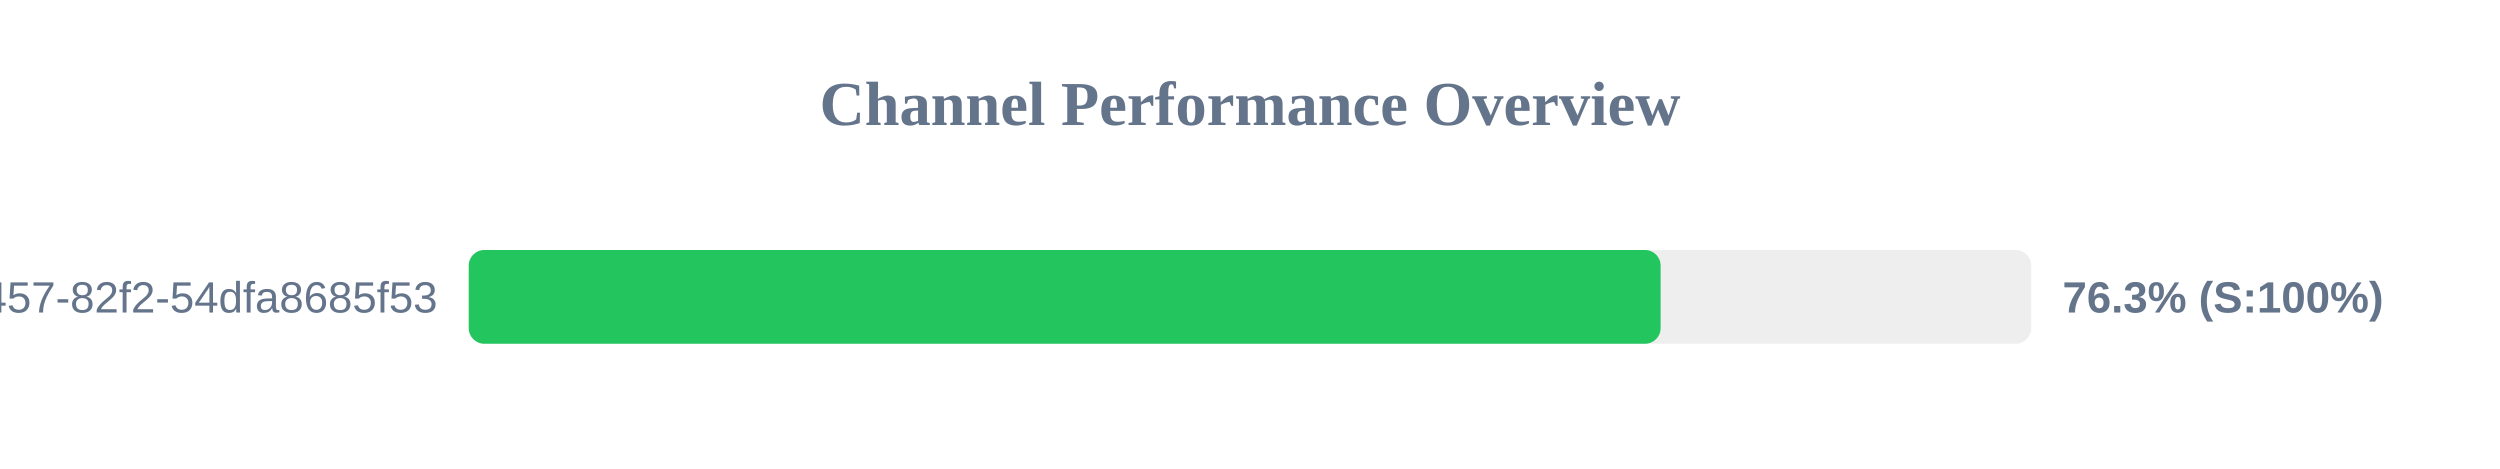
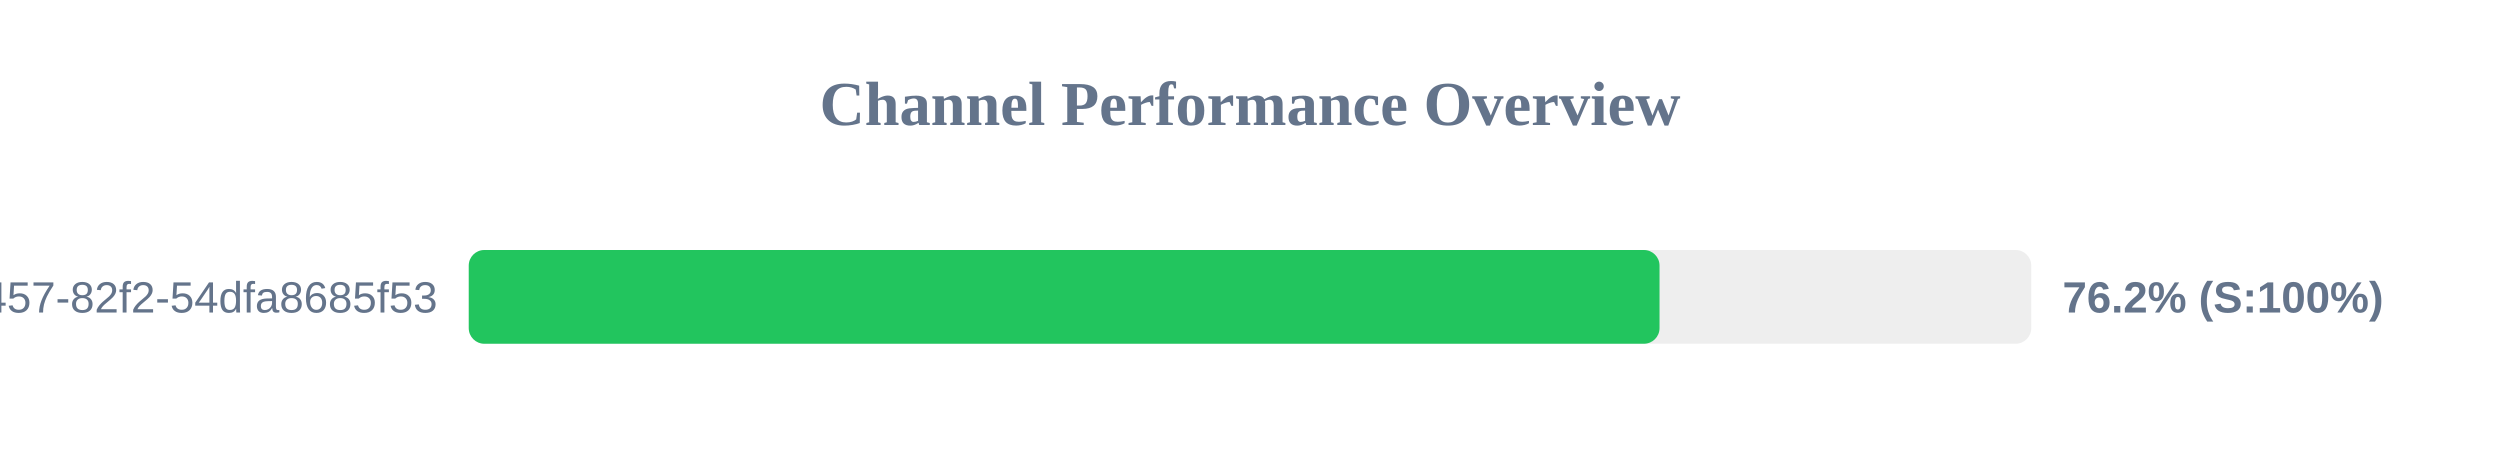
<svg xmlns="http://www.w3.org/2000/svg" width="800" height="150" version="1.1">
  <style>
        .row { font: 14px Arial; fill: #64748b; }
        .score { font: bold 14px Arial; fill: #64748b; }
    </style>
  <text x="400" y="40" text-anchor="middle" font-size="20px" font-weight="bold" fill="#64748b">Channel Performance Overview</text>
  <rect x="150" y="80" width="500" height="30" fill="#eee" rx="5" />
-   <rect x="150" y="80" width="381.4" height="30" fill="#22c55e" rx="5" />
+   <rect x="150" y="80" width="381.05" height="30" fill="#22c55e" rx="5" />
  <text x="140" y="100" text-anchor="end" class="row">?uuid=413c8b50-96bf-4457-82f2-54dfa8685f53</text>
-   <text x="660" y="100" text-anchor="start" class="score">76.3% (S:100%)</text>
+   <text x="660" y="100" text-anchor="start" class="score">76.2% (S:100%)</text>
</svg>
